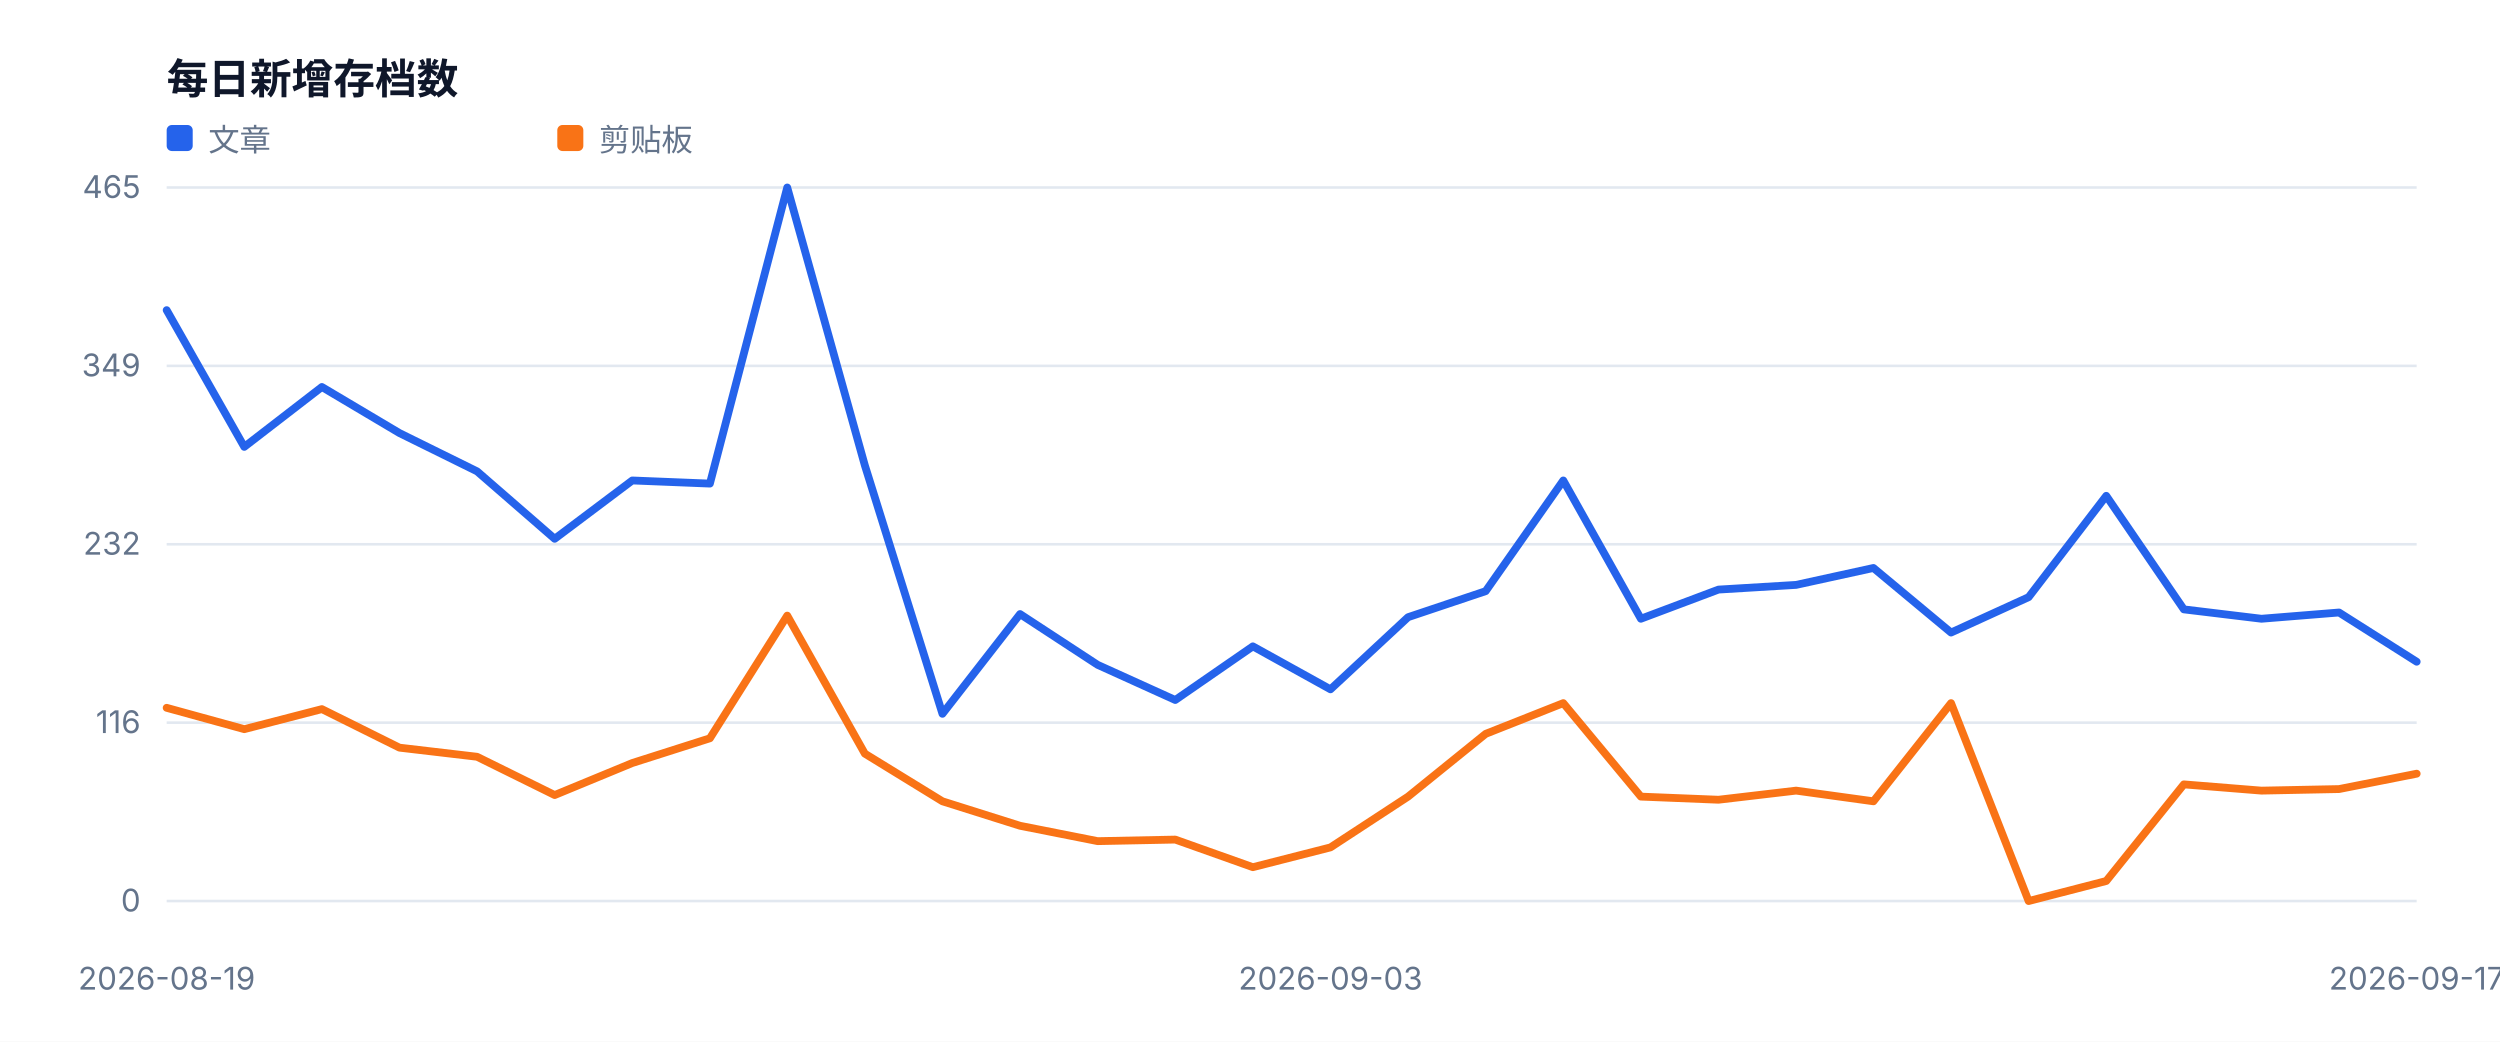
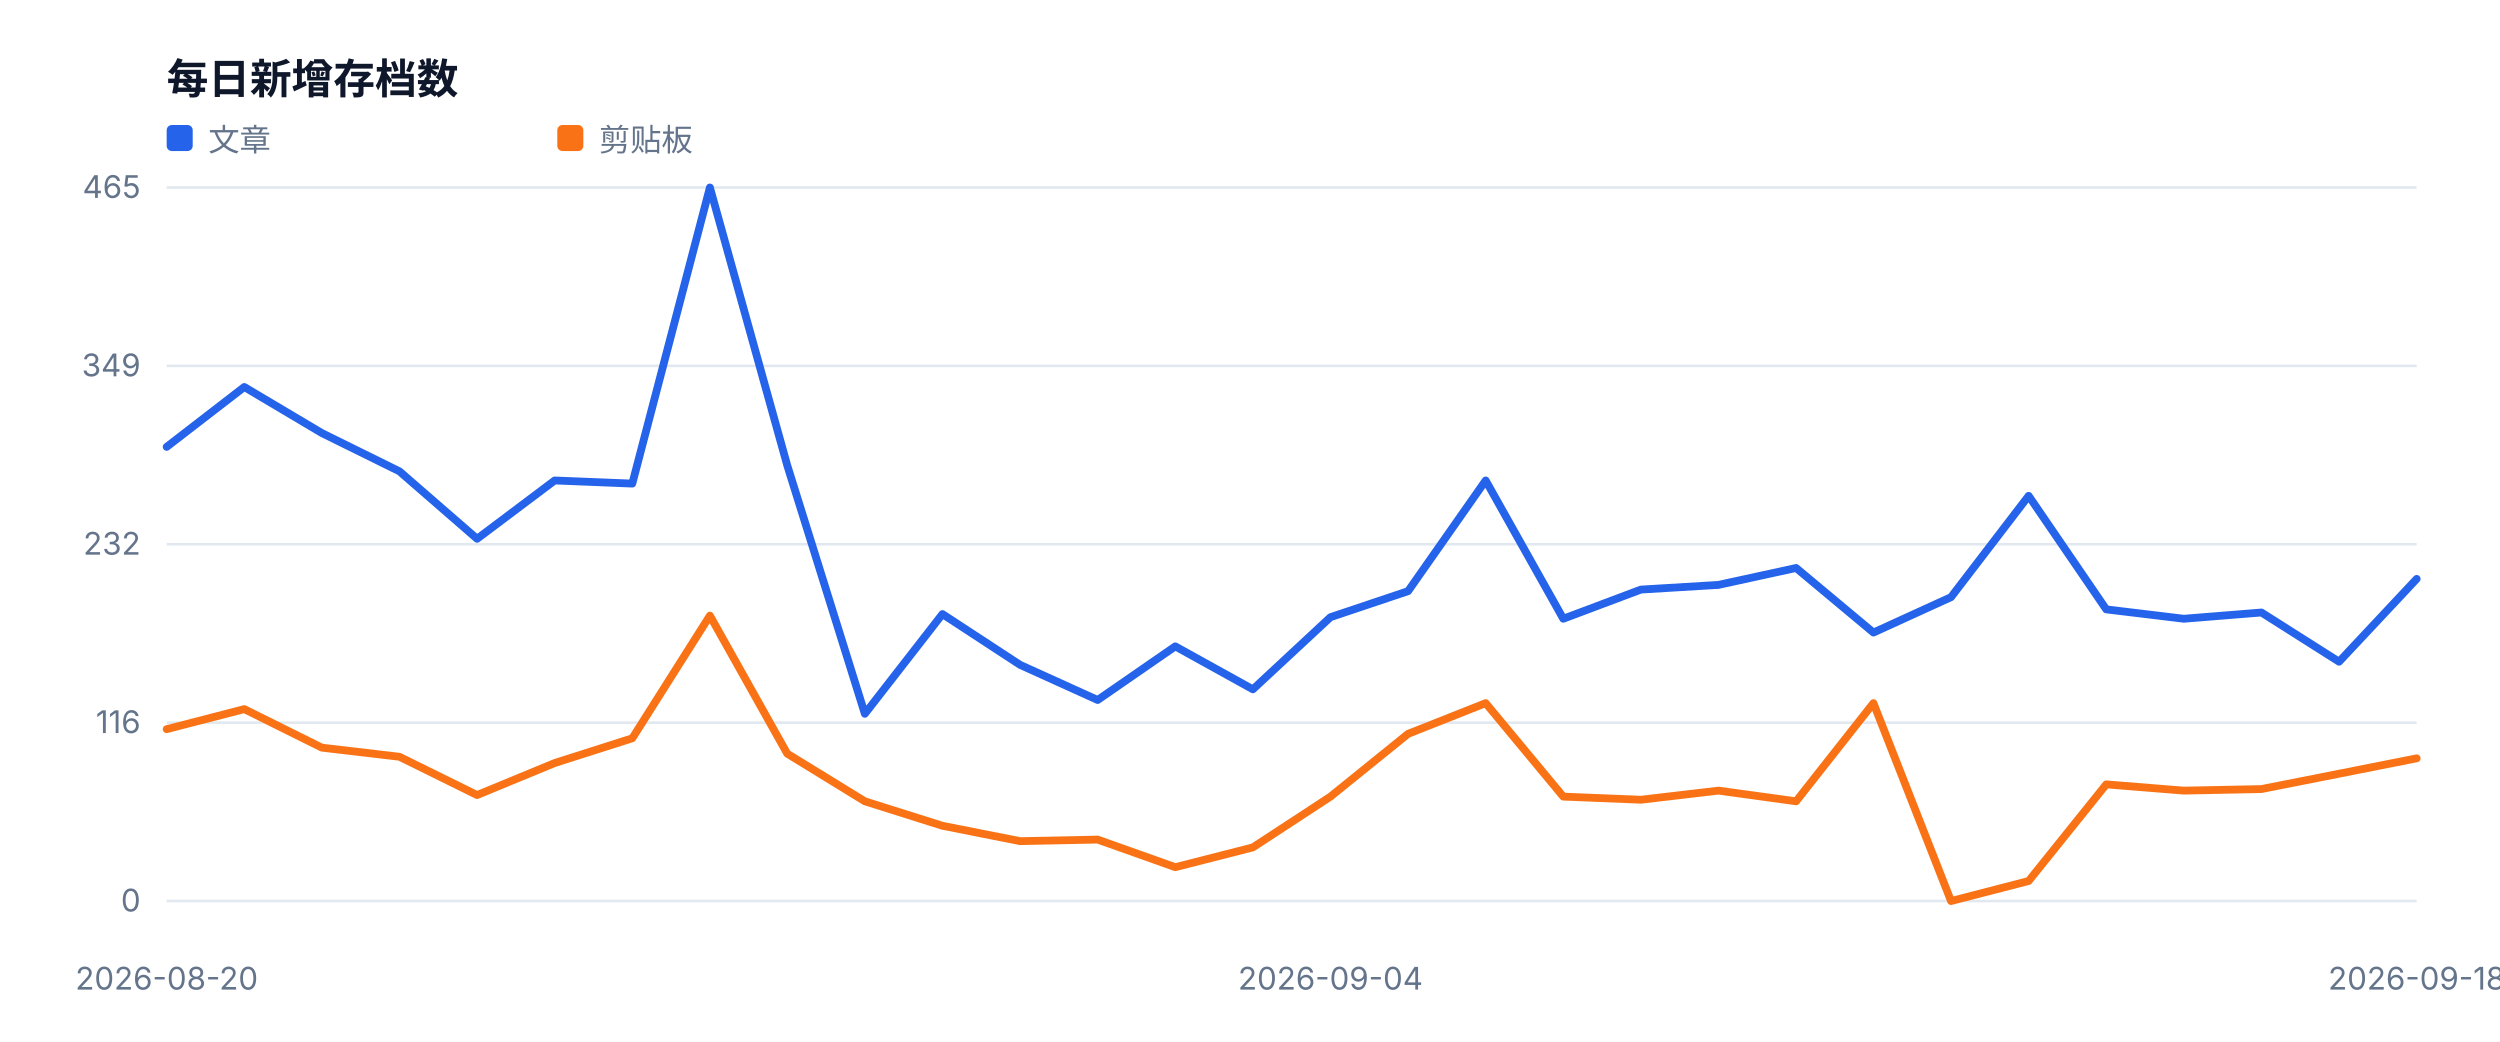
<svg xmlns="http://www.w3.org/2000/svg" width="960" height="400" viewBox="0 0 960 400" role="img">
  <style>text{font-family:-apple-system,BlinkMacSystemFont,'Segoe UI',sans-serif;fill:#334155}.muted{fill:#64748b;font-size:12px}.value{fill:#0f172a;font-size:28px;font-weight:700}.title{fill:#0f172a;font-size:16px;font-weight:700}</style>
  <rect width="100%" height="100%" fill="#ffffff" />
  <text x="64" y="36" class="title">每日新增存档数</text>
  <line x1="64" y1="346.0" x2="928" y2="346.0" stroke="#e2e8f0" />
  <text x="54" y="350.0" text-anchor="end" class="muted">0</text>
  <line x1="64" y1="277.5" x2="928" y2="277.5" stroke="#e2e8f0" />
  <text x="54" y="281.5" text-anchor="end" class="muted">116</text>
  <line x1="64" y1="209.0" x2="928" y2="209.0" stroke="#e2e8f0" />
  <text x="54" y="213.0" text-anchor="end" class="muted">232</text>
  <line x1="64" y1="140.5" x2="928" y2="140.5" stroke="#e2e8f0" />
  <text x="54" y="144.5" text-anchor="end" class="muted">349</text>
  <line x1="64" y1="72.0" x2="928" y2="72.0" stroke="#e2e8f0" />
  <text x="54" y="76.0" text-anchor="end" class="muted">465</text>
-   <text x="64.0" y="380" text-anchor="middle" class="muted">2026-08-19</text>
-   <text x="510.9" y="380" text-anchor="middle" class="muted">2026-09-03</text>
-   <text x="928.0" y="380" text-anchor="middle" class="muted">2026-09-17</text>
-   <polyline fill="none" stroke="#2563eb" stroke-width="3" stroke-linejoin="round" stroke-linecap="round" points="64.0,119.1 93.8,171.6 123.6,148.6 153.4,166.3 183.2,181.0 213.0,206.9 242.8,184.5 272.6,185.7 302.3,72.0 332.1,178.7 361.9,274.1 391.7,235.8 421.5,255.3 451.3,268.8 481.1,248.2 510.9,264.7 540.7,237.0 570.5,227.0 600.3,184.5 630.1,237.6 659.9,226.4 689.7,224.6 719.4,218.1 749.2,242.9 779.0,229.3 808.8,190.4 838.6,234.0 868.4,237.6 898.2,235.2 928.0,254.1" />
+   <text x="64.0" y="380" text-anchor="middle" class="muted">2026-08-20</text>
+   <text x="510.9" y="380" text-anchor="middle" class="muted">2026-09-04</text>
+   <text x="928.0" y="380" text-anchor="middle" class="muted">2026-09-18</text>
+   <polyline fill="none" stroke="#2563eb" stroke-width="3" stroke-linejoin="round" stroke-linecap="round" points="64.0,171.6 93.8,148.6 123.6,166.3 153.4,181.0 183.2,206.9 213.0,184.5 242.8,185.7 272.6,72.0 302.3,178.7 332.1,274.1 361.9,235.8 391.7,255.3 421.5,268.8 451.3,248.2 481.1,264.7 510.9,237.0 540.7,227.0 570.5,184.5 600.3,237.6 630.1,226.4 659.9,224.6 689.7,218.1 719.4,242.9 749.2,229.3 779.0,190.4 808.8,234.0 838.6,237.6 868.4,235.2 898.2,254.1 928.0,222.3" />
  <rect x="64" y="48" width="10" height="10" fill="#2563eb" rx="2" />
  <text x="80" y="58" class="muted">文章</text>
-   <polyline fill="none" stroke="#f97316" stroke-width="3" stroke-linejoin="round" stroke-linecap="round" points="64.0,271.8 93.8,280.0 123.6,272.3 153.4,287.1 183.2,290.6 213.0,305.3 242.8,293.0 272.6,283.5 302.3,236.4 332.1,289.4 361.9,307.7 391.7,317.1 421.5,323.0 451.3,322.4 481.1,333.0 510.9,325.4 540.7,305.9 570.5,281.8 600.3,270.0 630.1,305.9 659.9,307.1 689.7,303.6 719.4,307.7 749.2,270.0 779.0,346.0 808.8,338.3 838.6,301.2 868.4,303.6 898.2,303.0 928.0,297.1" />
+   <polyline fill="none" stroke="#f97316" stroke-width="3" stroke-linejoin="round" stroke-linecap="round" points="64.0,280.0 93.8,272.3 123.6,287.1 153.4,290.6 183.2,305.3 213.0,293.0 242.8,283.5 272.6,236.4 302.3,289.4 332.1,307.7 361.9,317.1 391.7,323.0 421.5,322.4 451.3,333.0 481.1,325.4 510.9,305.9 540.7,281.8 570.5,270.0 600.3,305.9 630.1,307.1 659.9,303.6 689.7,307.7 719.4,270.0 749.2,346.0 779.0,338.3 808.8,301.2 838.6,303.6 868.4,303.0 898.2,297.1 928.0,291.2" />
  <rect x="214" y="48" width="10" height="10" fill="#f97316" rx="2" />
  <text x="230" y="58" class="muted">剪贴板</text>
</svg>
